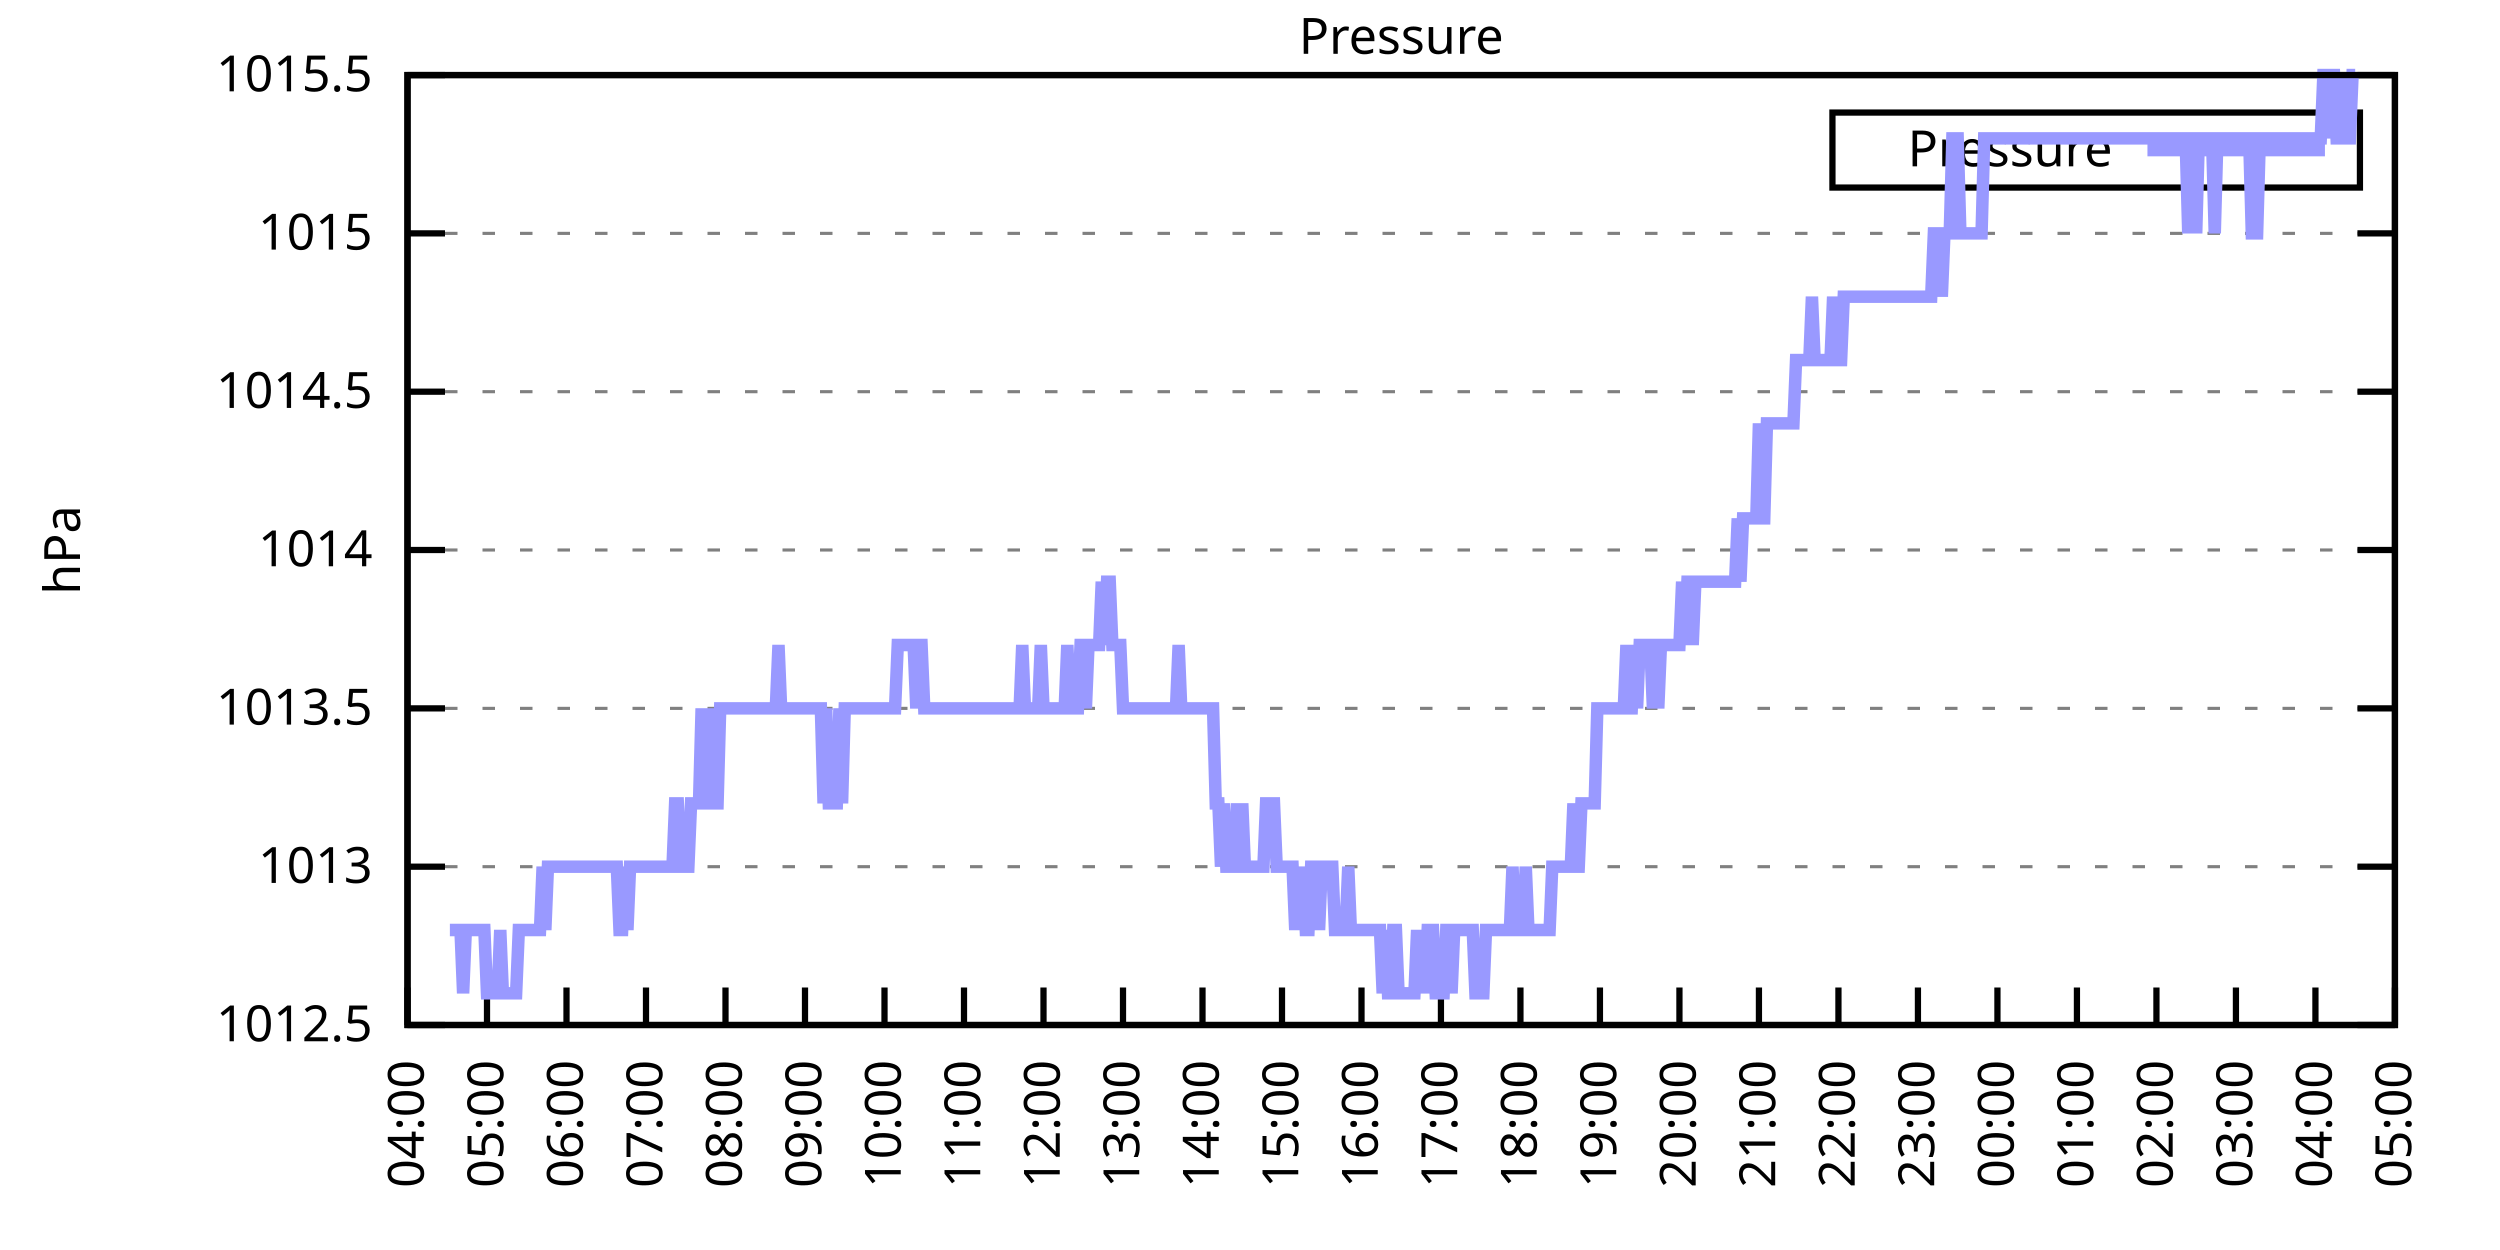
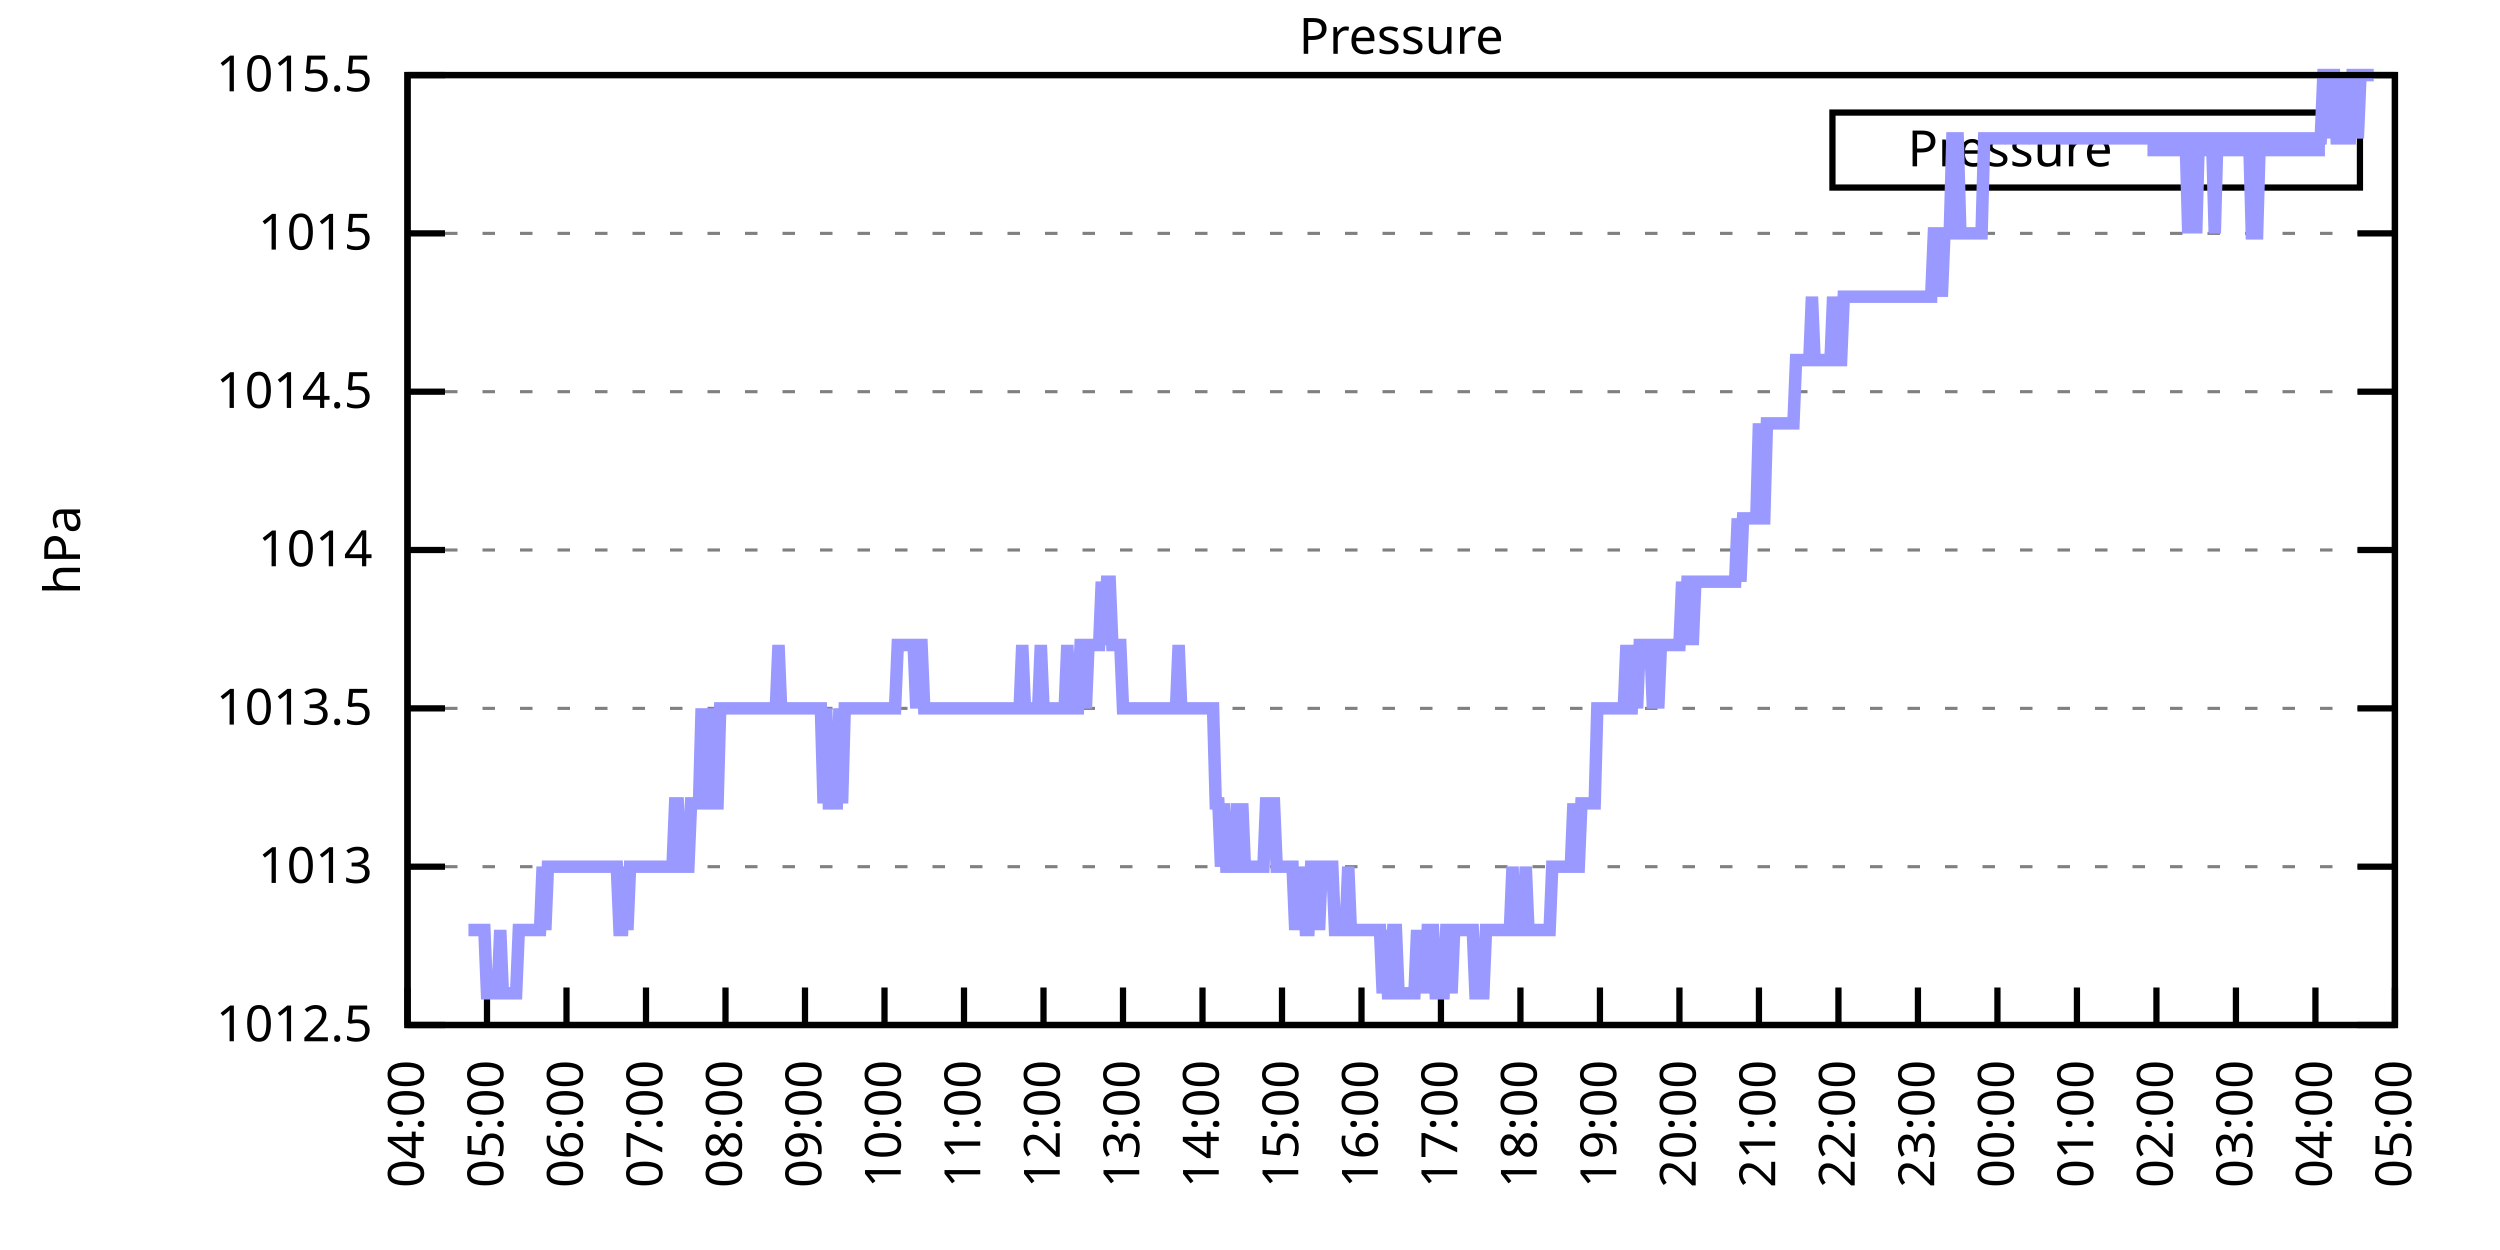
<svg xmlns="http://www.w3.org/2000/svg" xmlns:xlink="http://www.w3.org/1999/xlink" width="400" height="200" viewBox="0 0 400 200">
  <g id="gnuplot_canvas">
    <rect x="0" y="0" width="400" height="200" fill="none" />
    <defs>
      <circle id="gpDot" r="0.5" stroke-width="0.5" stroke="currentColor" />
      <path id="gpPt0" stroke-width="0.333" stroke="currentColor" d="M-1,0 h2 M0,-1 v2" />
      <path id="gpPt1" stroke-width="0.333" stroke="currentColor" d="M-1,-1 L1,1 M1,-1 L-1,1" />
      <path id="gpPt2" stroke-width="0.333" stroke="currentColor" d="M-1,0 L1,0 M0,-1 L0,1 M-1,-1 L1,1 M-1,1 L1,-1" />
      <rect id="gpPt3" stroke-width="0.333" stroke="currentColor" x="-1" y="-1" width="2" height="2" />
      <rect id="gpPt4" stroke-width="0.333" stroke="currentColor" fill="currentColor" x="-1" y="-1" width="2" height="2" />
      <circle id="gpPt5" stroke-width="0.333" stroke="currentColor" cx="0" cy="0" r="1" />
      <use xlink:href="#gpPt5" id="gpPt6" fill="currentColor" stroke="none" />
      <path id="gpPt7" stroke-width="0.333" stroke="currentColor" d="M0,-1.33 L-1.33,0.67 L1.33,0.67 z" />
      <use xlink:href="#gpPt7" id="gpPt8" fill="currentColor" stroke="none" />
      <use xlink:href="#gpPt7" id="gpPt9" stroke="currentColor" transform="rotate(180)" />
      <use xlink:href="#gpPt9" id="gpPt10" fill="currentColor" stroke="none" />
      <use xlink:href="#gpPt3" id="gpPt11" stroke="currentColor" transform="rotate(45)" />
      <use xlink:href="#gpPt11" id="gpPt12" fill="currentColor" stroke="none" />
      <path id="gpPt13" stroke-width="0.333" stroke="currentColor" d="M0,1.330 L1.265,0.411 L0.782,-1.067 L-0.782,-1.076 L-1.265,0.411 z" />
      <use xlink:href="#gpPt13" id="gpPt14" fill="currentColor" stroke="none" />
      <filter id="textbox" filterUnits="objectBoundingBox" x="0" y="0" height="1" width="1">
        <feFlood flood-color="white" flood-opacity="1" result="bgnd" />
        <feComposite in="SourceGraphic" in2="bgnd" operator="atop" />
      </filter>
      <filter id="greybox" filterUnits="objectBoundingBox" x="0" y="0" height="1" width="1">
        <feFlood flood-color="lightgrey" flood-opacity="1" result="grey" />
        <feComposite in="SourceGraphic" in2="grey" operator="atop" />
      </filter>
    </defs>
    <g fill="none" color="white" stroke="currentColor" stroke-width="1.00" stroke-linecap="butt" stroke-linejoin="miter">
</g>
    <g fill="none" color="black" stroke="currentColor" stroke-width="1.00" stroke-linecap="butt" stroke-linejoin="miter">
      <g stroke="none" shape-rendering="crispEdges">
        <polygon fill="rgb(255, 255, 255)" points="65.20,164.00 383.18,164.00 383.18,12.02 65.20,12.02 " />
      </g>
    </g>
    <g fill="none" color="black" stroke="currentColor" stroke-width="1.00" stroke-linecap="butt" stroke-linejoin="miter">
</g>
    <g fill="none" color="black" stroke="black" stroke-width="0.50" stroke-linecap="butt" stroke-linejoin="miter">
</g>
    <g fill="none" color="gray" stroke="currentColor" stroke-width="0.50" stroke-linecap="butt" stroke-linejoin="miter">
      <path stroke="gray" stroke-dasharray="2,4" class="gridline" d="M65.20,164.00 L383.19,164.00  " />
    </g>
    <g fill="none" color="gray" stroke="gray" stroke-width="1.00" stroke-linecap="butt" stroke-linejoin="miter">
</g>
    <g fill="none" color="black" stroke="currentColor" stroke-width="1.00" stroke-linecap="butt" stroke-linejoin="miter">
      <path stroke="black" d="M65.20,164.00 L71.20,164.00 M383.19,164.00 L377.19,164.00  " />
      <g transform="translate(59.60,166.60)" stroke="none" fill="black" font-family="Sans" font-size="8.00" text-anchor="end">
        <text>
          <tspan font-family="Sans"> 1012.5</tspan>
        </text>
      </g>
    </g>
    <g fill="none" color="black" stroke="currentColor" stroke-width="1.00" stroke-linecap="butt" stroke-linejoin="miter">
</g>
    <g fill="none" color="black" stroke="black" stroke-width="0.50" stroke-linecap="butt" stroke-linejoin="miter">
</g>
    <g fill="none" color="gray" stroke="currentColor" stroke-width="0.50" stroke-linecap="butt" stroke-linejoin="miter">
      <path stroke="gray" stroke-dasharray="2,4" class="gridline" d="M65.20,138.67 L383.19,138.67  " />
    </g>
    <g fill="none" color="gray" stroke="gray" stroke-width="1.00" stroke-linecap="butt" stroke-linejoin="miter">
</g>
    <g fill="none" color="black" stroke="currentColor" stroke-width="1.00" stroke-linecap="butt" stroke-linejoin="miter">
      <path stroke="black" d="M65.20,138.67 L71.20,138.67 M383.19,138.67 L377.19,138.67  " />
      <g transform="translate(59.60,141.27)" stroke="none" fill="black" font-family="Sans" font-size="8.00" text-anchor="end">
        <text>
          <tspan font-family="Sans"> 1013</tspan>
        </text>
      </g>
    </g>
    <g fill="none" color="black" stroke="currentColor" stroke-width="1.00" stroke-linecap="butt" stroke-linejoin="miter">
</g>
    <g fill="none" color="black" stroke="black" stroke-width="0.50" stroke-linecap="butt" stroke-linejoin="miter">
</g>
    <g fill="none" color="gray" stroke="currentColor" stroke-width="0.50" stroke-linecap="butt" stroke-linejoin="miter">
      <path stroke="gray" stroke-dasharray="2,4" class="gridline" d="M65.20,113.34 L383.19,113.34  " />
    </g>
    <g fill="none" color="gray" stroke="gray" stroke-width="1.00" stroke-linecap="butt" stroke-linejoin="miter">
</g>
    <g fill="none" color="black" stroke="currentColor" stroke-width="1.00" stroke-linecap="butt" stroke-linejoin="miter">
      <path stroke="black" d="M65.20,113.34 L71.20,113.34 M383.19,113.34 L377.19,113.34  " />
      <g transform="translate(59.60,115.94)" stroke="none" fill="black" font-family="Sans" font-size="8.00" text-anchor="end">
        <text>
          <tspan font-family="Sans"> 1013.5</tspan>
        </text>
      </g>
    </g>
    <g fill="none" color="black" stroke="currentColor" stroke-width="1.00" stroke-linecap="butt" stroke-linejoin="miter">
</g>
    <g fill="none" color="black" stroke="black" stroke-width="0.50" stroke-linecap="butt" stroke-linejoin="miter">
</g>
    <g fill="none" color="gray" stroke="currentColor" stroke-width="0.50" stroke-linecap="butt" stroke-linejoin="miter">
      <path stroke="gray" stroke-dasharray="2,4" class="gridline" d="M65.20,88.00 L383.19,88.00  " />
    </g>
    <g fill="none" color="gray" stroke="gray" stroke-width="1.00" stroke-linecap="butt" stroke-linejoin="miter">
</g>
    <g fill="none" color="black" stroke="currentColor" stroke-width="1.00" stroke-linecap="butt" stroke-linejoin="miter">
      <path stroke="black" d="M65.20,88.00 L71.20,88.00 M383.19,88.00 L377.19,88.00  " />
      <g transform="translate(59.60,90.60)" stroke="none" fill="black" font-family="Sans" font-size="8.00" text-anchor="end">
        <text>
          <tspan font-family="Sans"> 1014</tspan>
        </text>
      </g>
    </g>
    <g fill="none" color="black" stroke="currentColor" stroke-width="1.00" stroke-linecap="butt" stroke-linejoin="miter">
</g>
    <g fill="none" color="black" stroke="black" stroke-width="0.50" stroke-linecap="butt" stroke-linejoin="miter">
</g>
    <g fill="none" color="gray" stroke="currentColor" stroke-width="0.50" stroke-linecap="butt" stroke-linejoin="miter">
      <path stroke="gray" stroke-dasharray="2,4" class="gridline" d="M65.20,62.67 L383.19,62.67  " />
    </g>
    <g fill="none" color="gray" stroke="gray" stroke-width="1.00" stroke-linecap="butt" stroke-linejoin="miter">
</g>
    <g fill="none" color="black" stroke="currentColor" stroke-width="1.00" stroke-linecap="butt" stroke-linejoin="miter">
      <path stroke="black" d="M65.20,62.67 L71.20,62.67 M383.19,62.67 L377.19,62.67  " />
      <g transform="translate(59.60,65.27)" stroke="none" fill="black" font-family="Sans" font-size="8.00" text-anchor="end">
        <text>
          <tspan font-family="Sans"> 1014.5</tspan>
        </text>
      </g>
    </g>
    <g fill="none" color="black" stroke="currentColor" stroke-width="1.00" stroke-linecap="butt" stroke-linejoin="miter">
</g>
    <g fill="none" color="black" stroke="black" stroke-width="0.50" stroke-linecap="butt" stroke-linejoin="miter">
</g>
    <g fill="none" color="gray" stroke="currentColor" stroke-width="0.50" stroke-linecap="butt" stroke-linejoin="miter">
      <path stroke="gray" stroke-dasharray="2,4" class="gridline" d="M65.20,37.34 L383.19,37.34  " />
    </g>
    <g fill="none" color="gray" stroke="gray" stroke-width="1.00" stroke-linecap="butt" stroke-linejoin="miter">
</g>
    <g fill="none" color="black" stroke="currentColor" stroke-width="1.00" stroke-linecap="butt" stroke-linejoin="miter">
      <path stroke="black" d="M65.20,37.34 L71.20,37.34 M383.19,37.34 L377.19,37.34  " />
      <g transform="translate(59.60,39.94)" stroke="none" fill="black" font-family="Sans" font-size="8.00" text-anchor="end">
        <text>
          <tspan font-family="Sans"> 1015</tspan>
        </text>
      </g>
    </g>
    <g fill="none" color="black" stroke="currentColor" stroke-width="1.00" stroke-linecap="butt" stroke-linejoin="miter">
</g>
    <g fill="none" color="black" stroke="black" stroke-width="0.50" stroke-linecap="butt" stroke-linejoin="miter">
</g>
    <g fill="none" color="gray" stroke="currentColor" stroke-width="0.50" stroke-linecap="butt" stroke-linejoin="miter">
      <path stroke="gray" stroke-dasharray="2,4" class="gridline" d="M65.20,12.01 L383.19,12.01  " />
    </g>
    <g fill="none" color="gray" stroke="gray" stroke-width="1.00" stroke-linecap="butt" stroke-linejoin="miter">
</g>
    <g fill="none" color="black" stroke="currentColor" stroke-width="1.00" stroke-linecap="butt" stroke-linejoin="miter">
      <path stroke="black" d="M65.20,12.01 L71.20,12.01 M383.19,12.01 L377.19,12.01  " />
      <g transform="translate(59.60,14.61)" stroke="none" fill="black" font-family="Sans" font-size="8.00" text-anchor="end">
        <text>
          <tspan font-family="Sans"> 1015.5</tspan>
        </text>
      </g>
    </g>
    <g fill="none" color="black" stroke="currentColor" stroke-width="1.00" stroke-linecap="butt" stroke-linejoin="miter">
      <path stroke="black" d="M65.20,164.00 L65.20,158.00  " />
      <g transform="translate(67.80,169.60) rotate(270.00)" stroke="none" fill="black" font-family="Sans" font-size="8.00" text-anchor="end">
        <text>
          <tspan font-family="Sans">04:00</tspan>
        </text>
      </g>
    </g>
    <g fill="none" color="black" stroke="currentColor" stroke-width="1.00" stroke-linecap="butt" stroke-linejoin="miter">
      <path stroke="black" d="M77.92,164.00 L77.92,158.00  " />
      <g transform="translate(80.52,169.60) rotate(270.00)" stroke="none" fill="black" font-family="Sans" font-size="8.00" text-anchor="end">
        <text>
          <tspan font-family="Sans">05:00</tspan>
        </text>
      </g>
    </g>
    <g fill="none" color="black" stroke="currentColor" stroke-width="1.00" stroke-linecap="butt" stroke-linejoin="miter">
      <path stroke="black" d="M90.64,164.00 L90.64,158.00  " />
      <g transform="translate(93.24,169.60) rotate(270.00)" stroke="none" fill="black" font-family="Sans" font-size="8.00" text-anchor="end">
        <text>
          <tspan font-family="Sans">06:00</tspan>
        </text>
      </g>
    </g>
    <g fill="none" color="black" stroke="currentColor" stroke-width="1.00" stroke-linecap="butt" stroke-linejoin="miter">
      <path stroke="black" d="M103.36,164.00 L103.36,158.00  " />
      <g transform="translate(105.96,169.60) rotate(270.00)" stroke="none" fill="black" font-family="Sans" font-size="8.00" text-anchor="end">
        <text>
          <tspan font-family="Sans">07:00</tspan>
        </text>
      </g>
    </g>
    <g fill="none" color="black" stroke="currentColor" stroke-width="1.00" stroke-linecap="butt" stroke-linejoin="miter">
      <path stroke="black" d="M116.08,164.00 L116.08,158.00  " />
      <g transform="translate(118.68,169.60) rotate(270.00)" stroke="none" fill="black" font-family="Sans" font-size="8.00" text-anchor="end">
        <text>
          <tspan font-family="Sans">08:00</tspan>
        </text>
      </g>
    </g>
    <g fill="none" color="black" stroke="currentColor" stroke-width="1.00" stroke-linecap="butt" stroke-linejoin="miter">
      <path stroke="black" d="M128.80,164.00 L128.80,158.00  " />
      <g transform="translate(131.40,169.60) rotate(270.00)" stroke="none" fill="black" font-family="Sans" font-size="8.00" text-anchor="end">
        <text>
          <tspan font-family="Sans">09:00</tspan>
        </text>
      </g>
    </g>
    <g fill="none" color="black" stroke="currentColor" stroke-width="1.00" stroke-linecap="butt" stroke-linejoin="miter">
      <path stroke="black" d="M141.52,164.00 L141.52,158.00  " />
      <g transform="translate(144.12,169.60) rotate(270.00)" stroke="none" fill="black" font-family="Sans" font-size="8.00" text-anchor="end">
        <text>
          <tspan font-family="Sans">10:00</tspan>
        </text>
      </g>
    </g>
    <g fill="none" color="black" stroke="currentColor" stroke-width="1.00" stroke-linecap="butt" stroke-linejoin="miter">
      <path stroke="black" d="M154.24,164.00 L154.24,158.00  " />
      <g transform="translate(156.84,169.60) rotate(270.00)" stroke="none" fill="black" font-family="Sans" font-size="8.00" text-anchor="end">
        <text>
          <tspan font-family="Sans">11:00</tspan>
        </text>
      </g>
    </g>
    <g fill="none" color="black" stroke="currentColor" stroke-width="1.00" stroke-linecap="butt" stroke-linejoin="miter">
      <path stroke="black" d="M166.96,164.00 L166.96,158.00  " />
      <g transform="translate(169.56,169.60) rotate(270.00)" stroke="none" fill="black" font-family="Sans" font-size="8.00" text-anchor="end">
        <text>
          <tspan font-family="Sans">12:00</tspan>
        </text>
      </g>
    </g>
    <g fill="none" color="black" stroke="currentColor" stroke-width="1.00" stroke-linecap="butt" stroke-linejoin="miter">
      <path stroke="black" d="M179.68,164.00 L179.68,158.00  " />
      <g transform="translate(182.28,169.60) rotate(270.00)" stroke="none" fill="black" font-family="Sans" font-size="8.00" text-anchor="end">
        <text>
          <tspan font-family="Sans">13:00</tspan>
        </text>
      </g>
    </g>
    <g fill="none" color="black" stroke="currentColor" stroke-width="1.00" stroke-linecap="butt" stroke-linejoin="miter">
      <path stroke="black" d="M192.40,164.00 L192.40,158.00  " />
      <g transform="translate(195.00,169.60) rotate(270.00)" stroke="none" fill="black" font-family="Sans" font-size="8.00" text-anchor="end">
        <text>
          <tspan font-family="Sans">14:00</tspan>
        </text>
      </g>
    </g>
    <g fill="none" color="black" stroke="currentColor" stroke-width="1.00" stroke-linecap="butt" stroke-linejoin="miter">
      <path stroke="black" d="M205.12,164.00 L205.12,158.00  " />
      <g transform="translate(207.72,169.60) rotate(270.00)" stroke="none" fill="black" font-family="Sans" font-size="8.00" text-anchor="end">
        <text>
          <tspan font-family="Sans">15:00</tspan>
        </text>
      </g>
    </g>
    <g fill="none" color="black" stroke="currentColor" stroke-width="1.00" stroke-linecap="butt" stroke-linejoin="miter">
      <path stroke="black" d="M217.84,164.00 L217.84,158.00  " />
      <g transform="translate(220.44,169.60) rotate(270.00)" stroke="none" fill="black" font-family="Sans" font-size="8.00" text-anchor="end">
        <text>
          <tspan font-family="Sans">16:00</tspan>
        </text>
      </g>
    </g>
    <g fill="none" color="black" stroke="currentColor" stroke-width="1.00" stroke-linecap="butt" stroke-linejoin="miter">
      <path stroke="black" d="M230.55,164.00 L230.55,158.00  " />
      <g transform="translate(233.15,169.60) rotate(270.00)" stroke="none" fill="black" font-family="Sans" font-size="8.00" text-anchor="end">
        <text>
          <tspan font-family="Sans">17:00</tspan>
        </text>
      </g>
    </g>
    <g fill="none" color="black" stroke="currentColor" stroke-width="1.00" stroke-linecap="butt" stroke-linejoin="miter">
      <path stroke="black" d="M243.27,164.00 L243.27,158.00  " />
      <g transform="translate(245.87,169.60) rotate(270.00)" stroke="none" fill="black" font-family="Sans" font-size="8.00" text-anchor="end">
        <text>
          <tspan font-family="Sans">18:00</tspan>
        </text>
      </g>
    </g>
    <g fill="none" color="black" stroke="currentColor" stroke-width="1.00" stroke-linecap="butt" stroke-linejoin="miter">
      <path stroke="black" d="M255.99,164.00 L255.99,158.00  " />
      <g transform="translate(258.59,169.60) rotate(270.00)" stroke="none" fill="black" font-family="Sans" font-size="8.00" text-anchor="end">
        <text>
          <tspan font-family="Sans">19:00</tspan>
        </text>
      </g>
    </g>
    <g fill="none" color="black" stroke="currentColor" stroke-width="1.00" stroke-linecap="butt" stroke-linejoin="miter">
      <path stroke="black" d="M268.71,164.00 L268.71,158.00  " />
      <g transform="translate(271.31,169.60) rotate(270.00)" stroke="none" fill="black" font-family="Sans" font-size="8.00" text-anchor="end">
        <text>
          <tspan font-family="Sans">20:00</tspan>
        </text>
      </g>
    </g>
    <g fill="none" color="black" stroke="currentColor" stroke-width="1.00" stroke-linecap="butt" stroke-linejoin="miter">
      <path stroke="black" d="M281.43,164.00 L281.43,158.00  " />
      <g transform="translate(284.03,169.60) rotate(270.00)" stroke="none" fill="black" font-family="Sans" font-size="8.00" text-anchor="end">
        <text>
          <tspan font-family="Sans">21:00</tspan>
        </text>
      </g>
    </g>
    <g fill="none" color="black" stroke="currentColor" stroke-width="1.00" stroke-linecap="butt" stroke-linejoin="miter">
      <path stroke="black" d="M294.15,164.00 L294.15,158.00  " />
      <g transform="translate(296.75,169.60) rotate(270.00)" stroke="none" fill="black" font-family="Sans" font-size="8.00" text-anchor="end">
        <text>
          <tspan font-family="Sans">22:00</tspan>
        </text>
      </g>
    </g>
    <g fill="none" color="black" stroke="currentColor" stroke-width="1.00" stroke-linecap="butt" stroke-linejoin="miter">
      <path stroke="black" d="M306.87,164.00 L306.87,158.00  " />
      <g transform="translate(309.47,169.60) rotate(270.00)" stroke="none" fill="black" font-family="Sans" font-size="8.00" text-anchor="end">
        <text>
          <tspan font-family="Sans">23:00</tspan>
        </text>
      </g>
    </g>
    <g fill="none" color="black" stroke="currentColor" stroke-width="1.00" stroke-linecap="butt" stroke-linejoin="miter">
      <path stroke="black" d="M319.59,164.00 L319.59,158.00  " />
      <g transform="translate(322.19,169.60) rotate(270.00)" stroke="none" fill="black" font-family="Sans" font-size="8.00" text-anchor="end">
        <text>
          <tspan font-family="Sans">00:00</tspan>
        </text>
      </g>
    </g>
    <g fill="none" color="black" stroke="currentColor" stroke-width="1.00" stroke-linecap="butt" stroke-linejoin="miter">
      <path stroke="black" d="M332.31,164.00 L332.31,158.00  " />
      <g transform="translate(334.91,169.60) rotate(270.00)" stroke="none" fill="black" font-family="Sans" font-size="8.00" text-anchor="end">
        <text>
          <tspan font-family="Sans">01:00</tspan>
        </text>
      </g>
    </g>
    <g fill="none" color="black" stroke="currentColor" stroke-width="1.00" stroke-linecap="butt" stroke-linejoin="miter">
      <path stroke="black" d="M345.03,164.00 L345.03,158.00  " />
      <g transform="translate(347.63,169.60) rotate(270.00)" stroke="none" fill="black" font-family="Sans" font-size="8.00" text-anchor="end">
        <text>
          <tspan font-family="Sans">02:00</tspan>
        </text>
      </g>
    </g>
    <g fill="none" color="black" stroke="currentColor" stroke-width="1.00" stroke-linecap="butt" stroke-linejoin="miter">
      <path stroke="black" d="M357.75,164.00 L357.75,158.00  " />
      <g transform="translate(360.35,169.60) rotate(270.00)" stroke="none" fill="black" font-family="Sans" font-size="8.00" text-anchor="end">
        <text>
          <tspan font-family="Sans">03:00</tspan>
        </text>
      </g>
    </g>
    <g fill="none" color="black" stroke="currentColor" stroke-width="1.00" stroke-linecap="butt" stroke-linejoin="miter">
      <path stroke="black" d="M370.47,164.00 L370.47,158.00  " />
      <g transform="translate(373.07,169.60) rotate(270.00)" stroke="none" fill="black" font-family="Sans" font-size="8.00" text-anchor="end">
        <text>
          <tspan font-family="Sans">04:00</tspan>
        </text>
      </g>
    </g>
    <g fill="none" color="black" stroke="currentColor" stroke-width="1.00" stroke-linecap="butt" stroke-linejoin="miter">
      <path stroke="black" d="M383.19,164.00 L383.19,158.00  " />
      <g transform="translate(385.79,169.60) rotate(270.00)" stroke="none" fill="black" font-family="Sans" font-size="8.00" text-anchor="end">
        <text>
          <tspan font-family="Sans">05:00</tspan>
        </text>
      </g>
    </g>
    <g fill="none" color="black" stroke="currentColor" stroke-width="1.00" stroke-linecap="butt" stroke-linejoin="miter">
</g>
    <g fill="none" color="black" stroke="currentColor" stroke-width="1.00" stroke-linecap="butt" stroke-linejoin="miter">
      <path stroke="black" d="M65.20,12.01 L65.20,164.00 L383.19,164.00 L383.19,12.01 L65.20,12.01 Z  " />
    </g>
    <g fill="none" color="black" stroke="currentColor" stroke-width="1.00" stroke-linecap="butt" stroke-linejoin="miter">
</g>
    <g fill="none" color="black" stroke="currentColor" stroke-width="1.00" stroke-linecap="butt" stroke-linejoin="miter">
      <path stroke="black" d="M293.19,30.01 L293.19,18.01 L377.59,18.01 L377.59,30.01 L293.19,30.01 Z  " />
    </g>
    <g id="Pressure_plot_1">
      <g fill="none" color="white" stroke="black" stroke-width="2.00" stroke-linecap="butt" stroke-linejoin="miter">
</g>
      <g fill="none" color="black" stroke="currentColor" stroke-width="2.00" stroke-linecap="butt" stroke-linejoin="miter">
        <g transform="translate(337.99,26.61)" stroke="none" fill="black" font-family="Sans" font-size="8.00" text-anchor="end">
          <text>
            <tspan font-family="Sans">Pressure</tspan>
          </text>
        </g>
      </g>
      <g fill="none" color="black" stroke="currentColor" stroke-width="2.00" stroke-linecap="butt" stroke-linejoin="miter">
-         <path stroke="rgb(153, 153, 255)" d="M343.59,24.01 L371.99,24.01 M71.98,148.80 L72.41,148.80 L72.83,148.80 L73.26,148.80 L73.68,148.80 L74.10,158.93   L74.53,148.80 L74.95,148.80 L75.38,148.80 L75.80,148.80 L76.22,148.80 L76.65,148.80 L77.07,148.80 L77.50,148.80   L77.92,158.93 L78.34,158.93 L78.77,158.93 L79.19,158.93 L79.62,158.93 L80.04,148.80 L80.46,158.93 L80.89,158.93   L81.31,158.93 L81.74,158.93 L82.16,158.93 L82.58,158.93 L83.01,148.80 L83.43,148.80 L83.86,148.80 L84.28,148.80   L84.70,148.80 L85.13,148.80 L85.55,148.80 L85.98,148.80 L86.40,148.80 L86.82,138.67 L87.25,148.80 L87.67,138.67   L88.10,138.67 L88.52,138.67 L88.94,138.67 L89.37,138.67 L89.79,138.67 L90.22,138.67 L90.64,138.67 L91.06,138.67   L91.49,138.67 L91.91,138.67 L92.34,138.67 L92.76,138.67 L93.18,138.67 L93.61,138.67 L94.03,138.67 L94.46,138.67   L94.88,138.67 L95.30,138.67 L95.73,138.67 L96.15,138.67 L96.58,138.67 L97.00,138.67 L97.42,138.67 L97.85,138.67   L98.27,138.67 L98.69,138.67 L99.12,148.80 L99.54,148.80 L99.97,138.67 L100.39,148.80 L100.81,138.67 L101.24,138.67   L101.66,138.67 L102.09,138.67 L102.51,138.67 L102.93,138.67 L103.36,138.67 L103.78,138.67 L104.21,138.67 L104.63,138.67   L105.05,138.67 L105.48,138.67 L105.90,138.67 L106.33,138.67 L106.75,138.67 L107.17,138.67 L107.60,138.67 L108.02,128.54   L108.45,128.54 L108.87,138.67 L109.29,138.67 L109.72,138.67 L110.14,138.67 L110.57,128.54 L110.99,128.54 L111.41,128.54   L111.84,128.54 L112.26,113.34 L112.69,128.54 L113.11,128.54 L113.53,128.54 L113.96,113.34 L114.38,128.54 L114.81,128.54   L115.23,113.34 L115.65,113.34 L116.08,113.34 L116.50,113.34 L116.93,113.34 L117.35,113.34 L117.77,113.34 L118.20,113.34   L118.62,113.34 L119.05,113.34 L119.47,113.34 L119.89,113.34 L120.32,113.34 L120.74,113.34 L121.17,113.34 L121.59,113.34   L122.01,113.34 L122.44,113.34 L122.86,113.34 L123.29,113.34 L123.71,113.34 L124.13,113.34 L124.56,103.20 L124.98,113.34   L125.41,113.34 L125.83,113.34 L126.25,113.34 L126.68,113.34 L127.10,113.34 L127.53,113.34 L127.95,113.34 L128.37,113.34   L128.80,113.34 L129.22,113.34 L129.65,113.34 L130.07,113.34 L130.49,113.34 L130.92,113.34 L131.34,113.34 L131.77,128.54   L132.19,113.34 L132.61,128.54 L133.04,128.54 L133.46,128.54 L133.89,128.54 L134.31,113.34 L134.73,128.54 L135.16,113.34   L135.58,113.34 L136.01,113.34 L136.43,113.34 L136.85,113.34 L137.28,113.34 L137.70,113.34 L138.13,113.34 L138.55,113.34   L138.97,113.34 L139.40,113.34 L139.82,113.34 L140.25,113.34 L140.67,113.34 L141.09,113.34 L141.52,113.34 L141.94,113.34   L142.37,113.34 L142.79,113.34 L143.21,113.34 L143.64,103.20 L144.06,103.20 L144.49,103.20 L144.91,103.20 L145.33,103.20   L145.76,103.20 L146.18,103.20 L146.61,113.34 L147.03,103.20 L147.45,103.20 L147.88,113.34 L148.30,113.34 L148.73,113.34   L149.15,113.34 L149.57,113.34 L150.00,113.34 L150.42,113.34 L150.85,113.34 L151.27,113.34 L151.69,113.34 L152.12,113.34   L152.54,113.34 L152.97,113.34 L153.39,113.34 L153.81,113.34 L154.24,113.34 L154.66,113.34 L155.09,113.34 L155.51,113.34   L155.93,113.34 L156.36,113.34 L156.78,113.34 L157.21,113.34 L157.63,113.34 L158.05,113.34 L158.48,113.34 L158.90,113.34   L159.33,113.34 L159.75,113.34 L160.17,113.34 L160.60,113.34 L161.02,113.34 L161.44,113.34 L161.87,113.34 L162.29,113.34   L162.72,113.34 L163.14,113.34 L163.56,103.20 L163.99,113.34 L164.41,113.34 L164.84,113.34 L165.26,113.34 L165.68,113.34   L166.11,113.34 L166.53,103.20 L166.96,113.34 L167.38,113.34 L167.80,113.34 L168.23,113.34 L168.65,113.34 L169.08,113.34   L169.50,113.34 L169.92,113.34 L170.35,113.34 L170.77,103.20 L171.20,113.34 L171.62,113.34 L172.04,113.34 L172.47,113.34   L172.89,103.20 L173.32,103.20 L173.74,113.34 L174.16,103.20 L174.59,103.20 L175.01,103.20 L175.44,103.20 L175.86,103.20   L176.28,93.07 L176.71,103.20 L177.13,93.07 L177.56,93.07 L177.98,103.20 L178.40,103.20 L178.83,103.20 L179.25,103.20   L179.68,113.34 L180.10,113.34 L180.52,113.34 L180.95,113.34 L181.37,113.34 L181.80,113.34 L182.22,113.34 L182.64,113.34   L183.07,113.34 L183.49,113.34 L183.92,113.34 L184.34,113.34 L184.76,113.34 L185.19,113.34 L185.61,113.34 L186.04,113.34   L186.46,113.34 L186.88,113.34 L187.31,113.34 L187.73,113.34 L188.16,113.34 L188.58,103.20 L189.00,113.34 L189.43,113.34   L189.85,113.34 L190.28,113.34 L190.70,113.34 L191.12,113.34 L191.55,113.34 L191.97,113.34 L192.40,113.34 L192.82,113.34   L193.24,113.34 L193.67,113.34 L194.09,113.34 L194.52,128.54 L194.94,128.54 L195.36,138.67 L195.79,128.54 L196.21,138.67   L196.64,138.67 L197.06,138.67 L197.48,138.67 L197.91,128.54 L198.33,138.67 L198.76,128.54 L199.18,138.67 L199.60,138.67   L200.03,138.67 L200.45,138.67 L200.88,138.67 L201.30,138.67 L201.72,138.67 L202.15,138.67 L202.57,128.54 L203.00,128.54   L203.42,128.54 L203.84,128.54 L204.27,138.67 L204.69,138.67 L205.12,138.67 L205.54,138.67 L205.96,138.67 L206.39,138.67   L206.81,138.67 L207.24,148.80 L207.66,138.67 L208.08,148.80 L208.51,138.67 L208.93,148.80 L209.36,148.80 L209.78,138.67   L210.20,138.67 L210.63,138.67 L211.05,148.80 L211.48,138.67 L211.90,138.67 L212.32,138.67 L212.75,138.67 L213.17,138.67   L213.60,148.80 L214.02,148.80 L214.44,148.80 L214.87,148.80 L215.29,148.80 L215.72,138.67 L216.14,148.80 L216.56,148.80   L216.99,148.80 L217.41,148.80 L217.84,148.80 L218.26,148.80 L218.68,148.80 L219.11,148.80 L219.53,148.80 L219.96,148.80   L220.38,148.80 L220.80,148.80 L221.23,158.93 L221.65,148.80 L222.08,158.93 L222.50,158.93 L222.92,148.80 L223.35,148.80   L223.77,158.93 L224.20,158.93 L224.62,158.93 L225.04,158.93 L225.47,158.93 L225.89,158.93 L226.31,158.93 L226.74,148.80   L227.16,158.93 L227.59,148.80 L228.01,158.93 L228.43,148.80 L228.86,148.80 L229.28,148.80 L229.71,158.93 L230.13,158.93   L230.55,158.93 L230.98,158.93 L231.40,148.80 L231.83,148.80 L232.25,158.93 L232.67,148.80 L233.10,148.80 L233.52,148.80   L233.95,148.80 L234.37,148.80 L234.79,148.80 L235.22,148.80 L235.64,148.80 L236.07,158.93 L236.49,158.93 L236.91,158.93   L237.34,158.93 L237.76,148.80 L238.19,148.80 L238.61,148.80 L239.03,148.80 L239.46,148.80 L239.88,148.80 L240.31,148.80   L240.73,148.80 L241.15,148.80 L241.58,148.80 L242.00,138.67 L242.43,148.80 L242.85,148.80 L243.27,148.80 L243.70,148.80   L244.12,138.67 L244.55,148.80 L244.97,148.80 L245.39,148.80 L245.82,148.80 L246.24,148.80 L246.67,148.80 L247.09,148.80   L247.51,148.80 L247.94,148.80 L248.36,138.67 L248.79,138.67 L249.21,138.67 L249.63,138.67 L250.06,138.67 L250.48,138.67   L250.91,138.67 L251.33,138.67 L251.75,128.54 L252.18,138.67 L252.60,138.67 L253.03,128.54 L253.45,128.54 L253.87,128.54   L254.30,128.54 L254.72,128.54 L255.15,128.54 L255.57,113.34 L255.99,113.34 L256.42,113.34 L256.84,113.34 L257.27,113.34   L257.69,113.34 L258.11,113.34 L258.54,113.34 L258.96,113.34 L259.39,113.34 L259.81,113.34 L260.23,103.20 L260.66,113.34   L261.08,113.34 L261.51,103.20 L261.93,113.34 L262.35,103.20 L262.78,103.20 L263.20,103.20 L263.63,103.20 L264.05,103.20   L264.47,113.34 L264.90,103.20 L265.32,113.34 L265.75,103.20 L266.17,103.20 L266.59,103.20 L267.02,103.20 L267.44,103.20   L267.87,103.20 L268.29,103.20 L268.71,103.20 L269.14,93.07 L269.56,103.20 L269.99,93.07 L270.41,93.07 L270.83,103.20   L271.26,93.07 L271.68,93.07 L272.11,93.07 L272.53,93.07 L272.95,93.07 L273.38,93.07 L273.80,93.07 L274.23,93.07   L274.65,93.07 L275.07,93.07 L275.50,93.07 L275.92,93.07 L276.35,93.07 L276.77,93.07 L277.19,93.07 L277.62,93.07   L278.04,82.94 L278.47,93.07 L278.89,82.94 L279.31,82.94 L279.74,82.94 L280.16,82.94 L280.59,82.94 L281.01,82.94   L281.43,67.74 L281.86,82.94 L282.28,82.94 L282.71,67.74 L283.13,67.74 L283.55,67.74 L283.98,67.74 L284.40,67.74   L284.83,67.74 L285.25,67.74 L285.67,67.74 L286.10,67.74 L286.52,67.74 L286.95,67.74 L287.37,57.61 L287.79,57.61   L288.22,57.61 L288.64,57.61 L289.06,57.61 L289.49,57.61 L289.91,47.47 L290.34,57.61 L290.76,57.61 L291.18,57.61   L291.61,57.61 L292.03,57.61 L292.46,57.61 L292.88,57.61 L293.30,47.47 L293.73,57.61 L294.15,57.61 L294.58,57.61   L295.00,47.47 L295.42,47.47 L295.85,47.47 L296.27,47.47 L296.70,47.47 L297.12,47.47 L297.54,47.47 L297.97,47.47   L298.39,47.47 L298.82,47.47 L299.24,47.47 L299.66,47.47 L300.09,47.47 L300.51,47.47 L300.94,47.47 L301.36,47.47   L301.78,47.47 L302.21,47.47 L302.63,47.47 L303.06,47.47 L303.48,47.47 L303.90,47.47 L304.33,47.47 L304.75,47.47   L305.18,47.47 L305.60,47.47 L306.02,47.47 L306.45,47.47 L306.87,47.47 L307.30,47.47 L307.72,47.47 L308.14,47.47   L308.57,47.47 L308.99,47.47 L309.42,37.34 L309.84,37.34 L310.26,37.34 L310.69,47.47 L311.11,37.34 L311.54,37.34   L311.96,37.34 L312.38,22.14 L312.81,22.14 L313.23,22.14 L313.66,37.34 L314.08,37.34 L314.50,37.34 L314.93,37.34   L315.35,37.34 L315.78,37.34 L316.20,37.34 L316.62,37.34 L317.05,37.34 L317.47,22.14 L317.90,22.14 L318.32,22.14   L318.74,22.14 L319.17,22.14 L319.59,22.14 L320.02,22.14 L320.44,22.14 L320.86,22.14 L321.29,22.14 L321.71,22.14   L322.14,22.14 L322.56,22.14 L322.98,22.14 L323.41,22.14 L323.83,22.14 L324.26,22.14 L324.68,22.14 L325.10,22.14   L325.53,22.14 L325.95,22.14 L326.38,22.14 L326.80,22.14 L327.22,22.14 L327.65,22.14 L328.07,22.14 L328.50,22.14   L328.92,22.14 L329.34,22.14 L329.77,22.14 L330.19,22.14 L330.62,22.14 L331.04,22.14 L331.46,22.14 L331.89,22.14   L332.31,22.14 L332.74,22.14 L333.16,22.14 L333.58,22.14 L334.01,22.14 L334.43,22.14 L334.86,22.14 L335.28,22.14   L335.70,22.14 L336.13,22.14 L336.55,22.14 L336.98,22.14 L337.40,22.14 L337.82,22.14 L338.25,22.14 L338.67,22.14   L339.10,22.14 L339.52,22.14 L339.94,22.14 L340.37,22.14 L340.79,22.14 L341.22,22.14 L341.64,22.14 L342.06,22.14   L342.49,22.14 L342.91,22.14 L343.34,22.14 L343.76,22.14 L344.18,22.14 L344.61,22.14 L345.03,22.14 L345.46,22.14   L345.88,22.14 L346.30,22.14 L346.73,22.14 L347.15,22.14 L347.58,22.14 L348.00,22.14 L348.42,22.14 L348.85,22.14   L349.27,22.14 L349.70,22.14 L350.12,37.34 L350.54,22.14 L350.97,22.14 L351.39,37.34 L351.81,22.14 L352.24,22.14   L352.66,22.14 L353.09,22.14 L353.51,22.14 L353.93,22.14 L354.36,37.34 L354.78,22.14 L355.21,22.14 L355.63,22.14   L356.05,22.14 L356.48,22.14 L356.90,22.14 L357.33,22.14 L357.75,22.14 L358.17,22.14 L358.60,22.14 L359.02,22.14   L359.45,22.14 L359.87,22.14 L360.29,37.34 L360.72,37.34 L361.14,37.34 L361.57,22.14 L361.99,22.14 L362.41,22.14   L362.84,22.14 L363.26,22.14 L363.69,22.14 L364.11,22.14 L364.53,22.14 L364.96,22.14 L365.38,22.14 L365.81,22.14   L366.23,22.14 L366.65,22.14 L367.08,22.14 L367.50,22.14 L367.93,22.14 L368.35,22.14 L368.77,22.14 L369.20,22.14   L369.62,22.14 L370.05,22.14 L370.47,22.14 L370.89,22.14 L371.32,22.14 L371.74,12.01 L372.17,12.01 L372.59,22.14   L373.01,12.01 L373.44,12.01 L373.86,22.14 L374.29,22.14 L374.71,12.01 L375.13,22.14 L375.56,22.14 L375.98,22.14   L376.41,12.01 L376.83,12.01  " />
+         <path stroke="rgb(153, 153, 255)" d="M343.59,24.01 L371.99,24.01 M74.95,148.80 L75.38,148.80 L75.80,148.80 L76.22,148.80 L76.65,148.80 L77.07,148.80   L77.50,148.80 L77.92,158.93 L78.34,158.93 L78.77,158.93 L79.19,158.93 L79.62,158.93 L80.04,148.80 L80.46,158.93   L80.89,158.93 L81.31,158.93 L81.74,158.93 L82.16,158.93 L82.58,158.93 L83.01,148.80 L83.43,148.80 L83.86,148.80   L84.28,148.80 L84.70,148.80 L85.13,148.80 L85.55,148.80 L85.98,148.80 L86.40,148.80 L86.82,138.67 L87.25,148.80   L87.67,138.67 L88.10,138.67 L88.52,138.67 L88.94,138.67 L89.37,138.67 L89.79,138.67 L90.22,138.67 L90.64,138.67   L91.06,138.67 L91.49,138.67 L91.91,138.67 L92.34,138.67 L92.76,138.67 L93.18,138.67 L93.61,138.67 L94.03,138.67   L94.46,138.67 L94.88,138.67 L95.30,138.67 L95.73,138.67 L96.15,138.67 L96.58,138.67 L97.00,138.67 L97.42,138.67   L97.85,138.67 L98.27,138.67 L98.69,138.67 L99.12,148.80 L99.54,148.80 L99.97,138.67 L100.39,148.80 L100.81,138.67   L101.24,138.67 L101.66,138.67 L102.09,138.67 L102.51,138.67 L102.93,138.67 L103.36,138.67 L103.78,138.67 L104.21,138.67   L104.63,138.67 L105.05,138.67 L105.48,138.67 L105.90,138.67 L106.33,138.67 L106.75,138.67 L107.17,138.67 L107.60,138.67   L108.02,128.54 L108.45,128.54 L108.87,138.67 L109.29,138.67 L109.72,138.67 L110.14,138.67 L110.57,128.54 L110.99,128.54   L111.41,128.54 L111.84,128.54 L112.26,113.34 L112.69,128.54 L113.11,128.54 L113.53,128.54 L113.96,113.34 L114.38,128.54   L114.81,128.54 L115.23,113.34 L115.65,113.34 L116.08,113.34 L116.50,113.34 L116.93,113.34 L117.35,113.34 L117.77,113.34   L118.20,113.34 L118.62,113.34 L119.05,113.34 L119.47,113.34 L119.89,113.34 L120.32,113.34 L120.74,113.34 L121.17,113.34   L121.59,113.34 L122.01,113.34 L122.44,113.34 L122.86,113.34 L123.29,113.34 L123.71,113.34 L124.13,113.34 L124.56,103.20   L124.98,113.34 L125.41,113.34 L125.83,113.34 L126.25,113.34 L126.68,113.34 L127.10,113.34 L127.53,113.34 L127.95,113.34   L128.37,113.34 L128.80,113.34 L129.22,113.34 L129.65,113.34 L130.07,113.34 L130.49,113.34 L130.92,113.34 L131.34,113.34   L131.77,128.54 L132.19,113.34 L132.61,128.54 L133.04,128.54 L133.46,128.54 L133.89,128.54 L134.31,113.34 L134.73,128.54   L135.16,113.34 L135.58,113.34 L136.01,113.34 L136.43,113.34 L136.85,113.34 L137.28,113.34 L137.70,113.34 L138.13,113.34   L138.55,113.34 L138.97,113.34 L139.40,113.34 L139.82,113.34 L140.25,113.34 L140.67,113.34 L141.09,113.34 L141.52,113.34   L141.94,113.34 L142.37,113.34 L142.79,113.34 L143.21,113.34 L143.64,103.20 L144.06,103.20 L144.49,103.20 L144.91,103.20   L145.33,103.20 L145.76,103.20 L146.18,103.20 L146.61,113.34 L147.03,103.20 L147.45,103.20 L147.88,113.34 L148.30,113.34   L148.73,113.34 L149.15,113.34 L149.57,113.34 L150.00,113.34 L150.42,113.34 L150.85,113.34 L151.27,113.34 L151.69,113.34   L152.12,113.34 L152.54,113.34 L152.97,113.34 L153.39,113.34 L153.81,113.34 L154.24,113.34 L154.66,113.34 L155.09,113.34   L155.51,113.34 L155.93,113.34 L156.36,113.34 L156.78,113.34 L157.21,113.34 L157.63,113.34 L158.05,113.34 L158.48,113.34   L158.90,113.34 L159.33,113.34 L159.75,113.34 L160.17,113.34 L160.60,113.34 L161.02,113.34 L161.44,113.34 L161.87,113.34   L162.29,113.34 L162.72,113.34 L163.14,113.34 L163.56,103.20 L163.99,113.34 L164.41,113.34 L164.84,113.34 L165.26,113.34   L165.68,113.34 L166.11,113.34 L166.53,103.20 L166.96,113.34 L167.38,113.34 L167.80,113.34 L168.23,113.34 L168.65,113.34   L169.08,113.34 L169.50,113.34 L169.92,113.34 L170.35,113.34 L170.77,103.20 L171.20,113.34 L171.62,113.34 L172.04,113.34   L172.47,113.34 L172.89,103.20 L173.32,103.20 L173.74,113.34 L174.16,103.20 L174.59,103.20 L175.01,103.20 L175.44,103.20   L175.86,103.20 L176.28,93.07 L176.71,103.20 L177.13,93.07 L177.56,93.07 L177.98,103.20 L178.40,103.20 L178.83,103.20   L179.25,103.20 L179.68,113.34 L180.10,113.34 L180.52,113.34 L180.95,113.34 L181.37,113.34 L181.80,113.34 L182.22,113.34   L182.64,113.34 L183.07,113.34 L183.49,113.34 L183.92,113.34 L184.34,113.34 L184.76,113.34 L185.19,113.34 L185.61,113.34   L186.04,113.34 L186.46,113.34 L186.88,113.34 L187.31,113.34 L187.73,113.34 L188.16,113.34 L188.58,103.20 L189.00,113.34   L189.43,113.34 L189.85,113.34 L190.28,113.34 L190.70,113.34 L191.12,113.34 L191.55,113.34 L191.97,113.34 L192.40,113.34   L192.82,113.34 L193.24,113.34 L193.67,113.34 L194.09,113.34 L194.52,128.54 L194.94,128.54 L195.36,138.67 L195.79,128.54   L196.21,138.67 L196.64,138.67 L197.06,138.67 L197.48,138.67 L197.91,128.54 L198.33,138.67 L198.76,128.54 L199.18,138.67   L199.60,138.67 L200.03,138.67 L200.45,138.67 L200.88,138.67 L201.30,138.67 L201.72,138.67 L202.15,138.67 L202.57,128.54   L203.00,128.54 L203.42,128.54 L203.84,128.54 L204.27,138.67 L204.69,138.67 L205.12,138.67 L205.54,138.67 L205.96,138.67   L206.39,138.67 L206.81,138.67 L207.24,148.80 L207.66,138.67 L208.08,148.80 L208.51,138.67 L208.93,148.80 L209.36,148.80   L209.78,138.67 L210.20,138.67 L210.63,138.67 L211.05,148.80 L211.48,138.67 L211.90,138.67 L212.32,138.67 L212.75,138.67   L213.17,138.67 L213.60,148.80 L214.02,148.80 L214.44,148.80 L214.87,148.80 L215.29,148.80 L215.72,138.67 L216.14,148.80   L216.56,148.80 L216.99,148.80 L217.41,148.80 L217.84,148.80 L218.26,148.80 L218.68,148.80 L219.11,148.80 L219.53,148.80   L219.96,148.80 L220.38,148.80 L220.80,148.80 L221.23,158.93 L221.65,148.80 L222.08,158.93 L222.50,158.93 L222.92,148.80   L223.35,148.80 L223.77,158.93 L224.20,158.93 L224.62,158.93 L225.04,158.93 L225.47,158.93 L225.89,158.93 L226.31,158.93   L226.74,148.80 L227.16,158.93 L227.59,148.80 L228.01,158.93 L228.43,148.80 L228.86,148.80 L229.28,148.80 L229.71,158.93   L230.13,158.93 L230.55,158.93 L230.98,158.93 L231.40,148.80 L231.83,148.80 L232.25,158.93 L232.67,148.80 L233.10,148.80   L233.52,148.80 L233.95,148.80 L234.37,148.80 L234.79,148.80 L235.22,148.80 L235.64,148.80 L236.07,158.93 L236.49,158.93   L236.91,158.93 L237.34,158.93 L237.76,148.80 L238.19,148.80 L238.61,148.80 L239.03,148.80 L239.46,148.80 L239.88,148.80   L240.31,148.80 L240.73,148.80 L241.15,148.80 L241.58,148.80 L242.00,138.67 L242.43,148.80 L242.85,148.80 L243.27,148.80   L243.70,148.80 L244.12,138.67 L244.55,148.80 L244.97,148.80 L245.39,148.80 L245.82,148.80 L246.24,148.80 L246.67,148.80   L247.09,148.80 L247.51,148.80 L247.94,148.80 L248.36,138.67 L248.79,138.67 L249.21,138.67 L249.63,138.67 L250.06,138.67   L250.48,138.67 L250.91,138.67 L251.33,138.67 L251.75,128.54 L252.18,138.67 L252.60,138.67 L253.03,128.54 L253.45,128.54   L253.87,128.54 L254.30,128.54 L254.72,128.54 L255.15,128.54 L255.57,113.34 L255.99,113.34 L256.42,113.34 L256.84,113.34   L257.27,113.34 L257.69,113.34 L258.11,113.34 L258.54,113.34 L258.96,113.34 L259.39,113.34 L259.81,113.34 L260.23,103.20   L260.66,113.34 L261.08,113.34 L261.51,103.20 L261.93,113.34 L262.35,103.20 L262.78,103.20 L263.20,103.20 L263.63,103.20   L264.05,103.20 L264.47,113.34 L264.90,103.20 L265.32,113.34 L265.75,103.20 L266.17,103.20 L266.59,103.20 L267.02,103.20   L267.44,103.20 L267.87,103.20 L268.29,103.20 L268.71,103.20 L269.14,93.07 L269.56,103.20 L269.99,93.07 L270.41,93.07   L270.83,103.20 L271.26,93.07 L271.68,93.07 L272.11,93.07 L272.53,93.07 L272.95,93.07 L273.38,93.07 L273.80,93.07   L274.23,93.07 L274.65,93.07 L275.07,93.07 L275.50,93.07 L275.92,93.07 L276.35,93.07 L276.77,93.07 L277.19,93.07   L277.62,93.07 L278.04,82.94 L278.47,93.07 L278.89,82.94 L279.31,82.94 L279.74,82.94 L280.16,82.94 L280.59,82.94   L281.01,82.94 L281.43,67.74 L281.86,82.94 L282.28,82.94 L282.71,67.74 L283.13,67.74 L283.55,67.74 L283.98,67.74   L284.40,67.74 L284.83,67.74 L285.25,67.74 L285.67,67.74 L286.10,67.74 L286.52,67.74 L286.95,67.74 L287.37,57.61   L287.79,57.61 L288.22,57.61 L288.64,57.61 L289.06,57.61 L289.49,57.61 L289.91,47.47 L290.34,57.61 L290.76,57.61   L291.18,57.61 L291.61,57.61 L292.03,57.61 L292.46,57.61 L292.88,57.61 L293.30,47.47 L293.73,57.61 L294.15,57.61   L294.58,57.61 L295.00,47.47 L295.42,47.47 L295.85,47.47 L296.27,47.47 L296.70,47.47 L297.12,47.47 L297.54,47.47   L297.97,47.47 L298.39,47.47 L298.82,47.47 L299.24,47.47 L299.66,47.47 L300.09,47.47 L300.51,47.47 L300.94,47.47   L301.36,47.47 L301.78,47.47 L302.21,47.47 L302.63,47.47 L303.06,47.47 L303.48,47.47 L303.90,47.47 L304.33,47.47   L304.75,47.47 L305.18,47.47 L305.60,47.47 L306.02,47.47 L306.45,47.47 L306.87,47.47 L307.30,47.47 L307.72,47.47   L308.14,47.47 L308.57,47.47 L308.99,47.47 L309.42,37.34 L309.84,37.34 L310.26,37.34 L310.69,47.47 L311.11,37.34   L311.54,37.34 L311.96,37.34 L312.38,22.14 L312.81,22.14 L313.23,22.14 L313.66,37.34 L314.08,37.34 L314.50,37.34   L314.93,37.34 L315.35,37.34 L315.78,37.34 L316.20,37.34 L316.62,37.34 L317.05,37.34 L317.47,22.14 L317.90,22.14   L318.32,22.14 L318.74,22.14 L319.17,22.14 L319.59,22.14 L320.02,22.14 L320.44,22.14 L320.86,22.14 L321.29,22.14   L321.71,22.14 L322.14,22.14 L322.56,22.14 L322.98,22.14 L323.41,22.14 L323.83,22.14 L324.26,22.14 L324.68,22.14   L325.10,22.14 L325.53,22.14 L325.95,22.14 L326.38,22.14 L326.80,22.14 L327.22,22.14 L327.65,22.14 L328.07,22.14   L328.50,22.14 L328.92,22.14 L329.34,22.14 L329.77,22.14 L330.19,22.14 L330.62,22.14 L331.04,22.14 L331.46,22.14   L331.89,22.14 L332.31,22.14 L332.74,22.14 L333.16,22.14 L333.58,22.14 L334.01,22.14 L334.43,22.14 L334.86,22.14   L335.28,22.14 L335.70,22.14 L336.13,22.14 L336.55,22.14 L336.98,22.14 L337.40,22.14 L337.82,22.14 L338.25,22.14   L338.67,22.14 L339.10,22.14 L339.52,22.14 L339.94,22.14 L340.37,22.14 L340.79,22.14 L341.22,22.14 L341.64,22.14   L342.06,22.14 L342.49,22.14 L342.91,22.14 L343.34,22.14 L343.76,22.14 L344.18,22.14 L344.61,22.14 L345.03,22.14   L345.46,22.14 L345.88,22.14 L346.30,22.14 L346.73,22.14 L347.15,22.14 L347.58,22.14 L348.00,22.14 L348.42,22.14   L348.85,22.14 L349.27,22.14 L349.70,22.14 L350.12,37.34 L350.54,22.14 L350.97,22.14 L351.39,37.34 L351.81,22.14   L352.24,22.14 L352.66,22.14 L353.09,22.14 L353.51,22.14 L353.93,22.14 L354.36,37.34 L354.78,22.14 L355.21,22.14   L355.63,22.14 L356.05,22.14 L356.48,22.14 L356.90,22.14 L357.33,22.14 L357.75,22.14 L358.17,22.14 L358.60,22.14   L359.02,22.14 L359.45,22.14 L359.87,22.14 L360.29,37.34 L360.72,37.34 L361.14,37.34 L361.57,22.14 L361.99,22.14   L362.41,22.14 L362.84,22.14 L363.26,22.14 L363.69,22.14 L364.11,22.14 L364.53,22.14 L364.96,22.14 L365.38,22.14   L365.81,22.14 L366.23,22.14 L366.65,22.14 L367.08,22.14 L367.50,22.14 L367.93,22.14 L368.35,22.14 L368.77,22.14   L369.20,22.14 L369.62,22.14 L370.05,22.14 L370.47,22.14 L370.89,22.14 L371.32,22.14 L371.74,12.01 L372.17,12.01   L372.59,22.14 L373.01,12.01 L373.44,12.01 L373.86,22.14 L374.29,22.14 L374.71,12.01 L375.13,22.14 L375.56,22.14   L375.98,22.14 L376.41,12.01 L376.83,12.01 L377.25,22.14 L377.68,12.01 L378.10,12.01 L378.53,12.01 L378.95,12.01   L379.37,12.01 L379.80,12.01  " />
      </g>
    </g>
    <g fill="none" color="black" stroke="currentColor" stroke-width="2.00" stroke-linecap="butt" stroke-linejoin="miter">
</g>
    <g fill="none" color="black" stroke="black" stroke-width="1.00" stroke-linecap="butt" stroke-linejoin="miter">
</g>
    <g fill="none" color="black" stroke="currentColor" stroke-width="1.00" stroke-linecap="butt" stroke-linejoin="miter">
      <path stroke="black" d="M65.20,12.01 L65.20,164.00 L383.19,164.00 L383.19,12.01 L65.20,12.01 Z  " />
      <g transform="translate(12.80,88.01) rotate(270.00)" stroke="none" fill="black" font-family="Sans" font-size="8.00" text-anchor="middle">
        <text>
          <tspan font-family="Sans">hPa</tspan>
        </text>
      </g>
    </g>
    <g fill="none" color="black" stroke="currentColor" stroke-width="1.00" stroke-linecap="butt" stroke-linejoin="miter">
</g>
    <g fill="none" color="black" stroke="currentColor" stroke-width="1.00" stroke-linecap="butt" stroke-linejoin="miter">
      <g transform="translate(224.19,8.61)" stroke="none" fill="black" font-family="Sans" font-size="8.00" text-anchor="middle">
        <text>
          <tspan font-family="Sans">Pressure</tspan>
        </text>
      </g>
    </g>
    <g fill="none" color="black" stroke="currentColor" stroke-width="1.00" stroke-linecap="butt" stroke-linejoin="miter">
</g>
  </g>
</svg>
